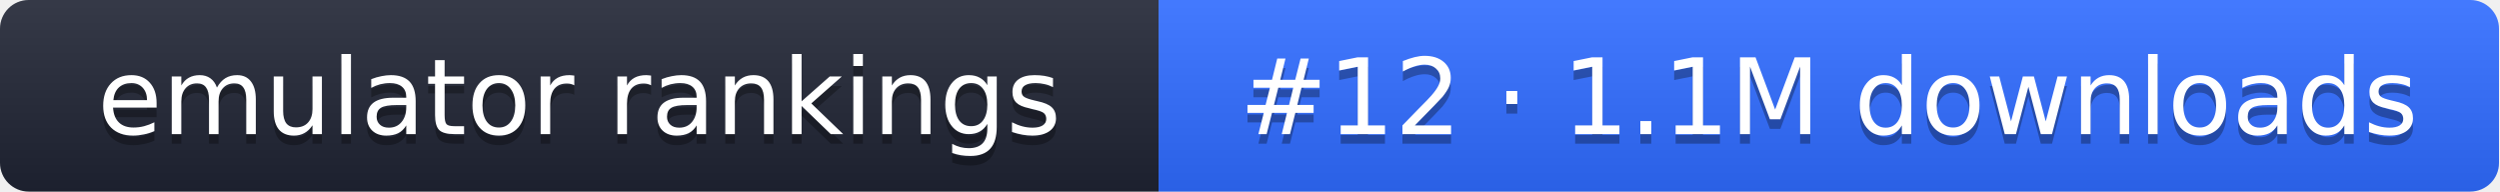
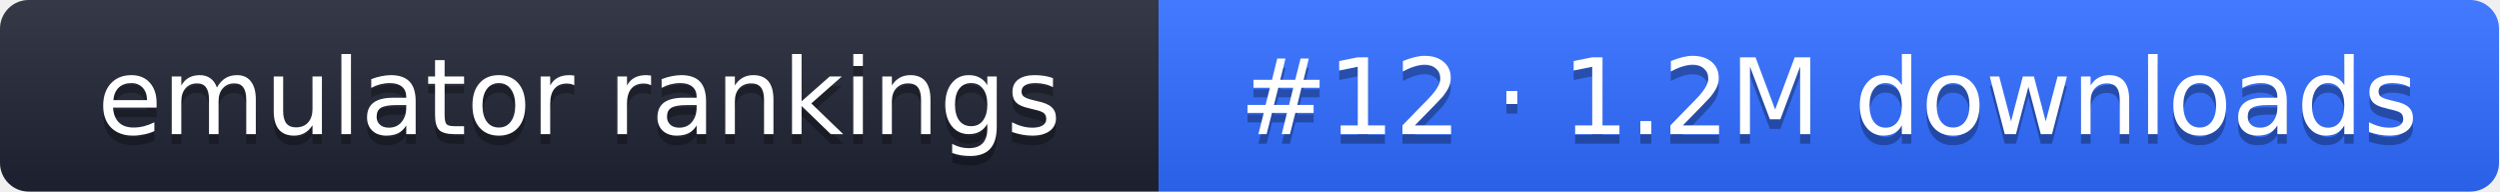
- <svg xmlns="http://www.w3.org/2000/svg" width="261" height="20" role="img" aria-label="emulator rankings: #12 · 1.1M downloads">
+ <svg xmlns="http://www.w3.org/2000/svg" width="261" height="20" role="img" aria-label="emulator rankings: #12 · 1.2M downloads">
  <linearGradient id="g" x2="0" y2="100%">
    <stop offset="0" stop-color="#fff" stop-opacity=".1" />
    <stop offset="1" stop-opacity=".1" />
  </linearGradient>
  <clipPath id="r">
    <rect width="261" height="20" rx="3" fill="#fff" />
  </clipPath>
  <g clip-path="url(#r)">
    <rect width="121" height="20" fill="#1f2433" />
    <rect x="121" width="140" height="20" fill="#2f6bff" />
    <rect width="261" height="20" fill="url(#g)" />
  </g>
  <g fill="#fff" text-anchor="middle" font-family="Verdana,DejaVu Sans,sans-serif" font-size="11">
    <text x="60.5" y="15" fill="#010101" fill-opacity=".3">emulator rankings</text>
    <text x="60.5" y="14">emulator rankings</text>
-     <text x="191" y="15" fill="#010101" fill-opacity=".3">#12 · 1.1M downloads</text>
-     <text x="191" y="14">#12 · 1.1M downloads</text>
+     <text x="191" y="15" fill="#010101" fill-opacity=".3">#12 · 1.2M downloads</text>
+     <text x="191" y="14">#12 · 1.2M downloads</text>
  </g>
</svg>
